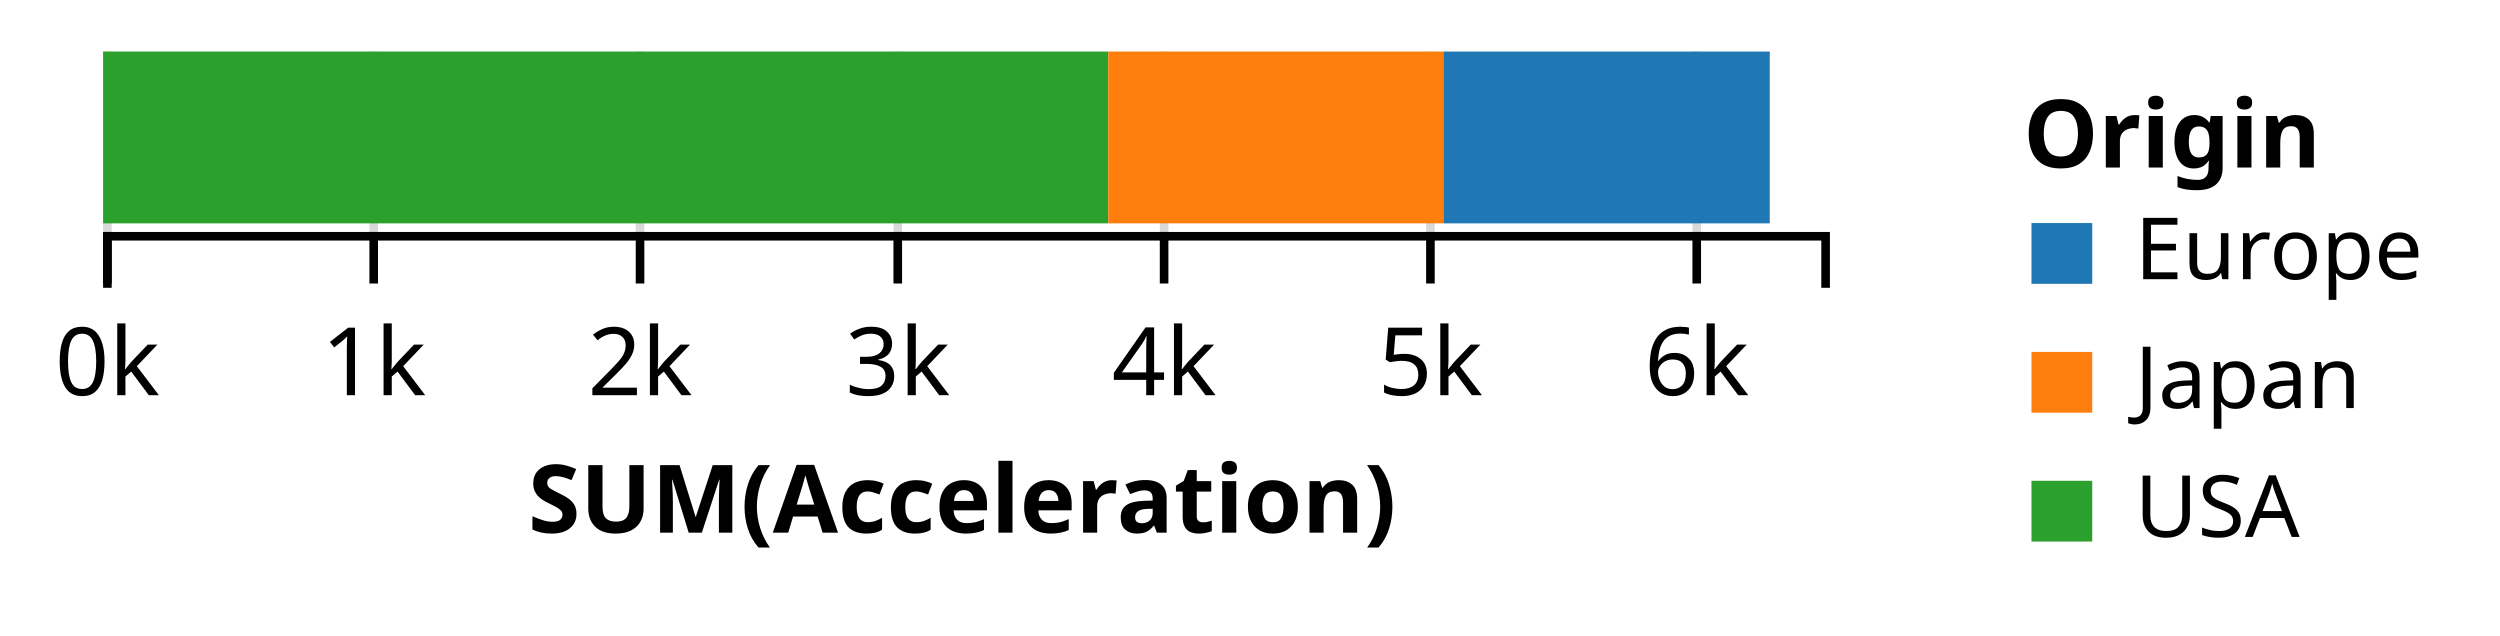
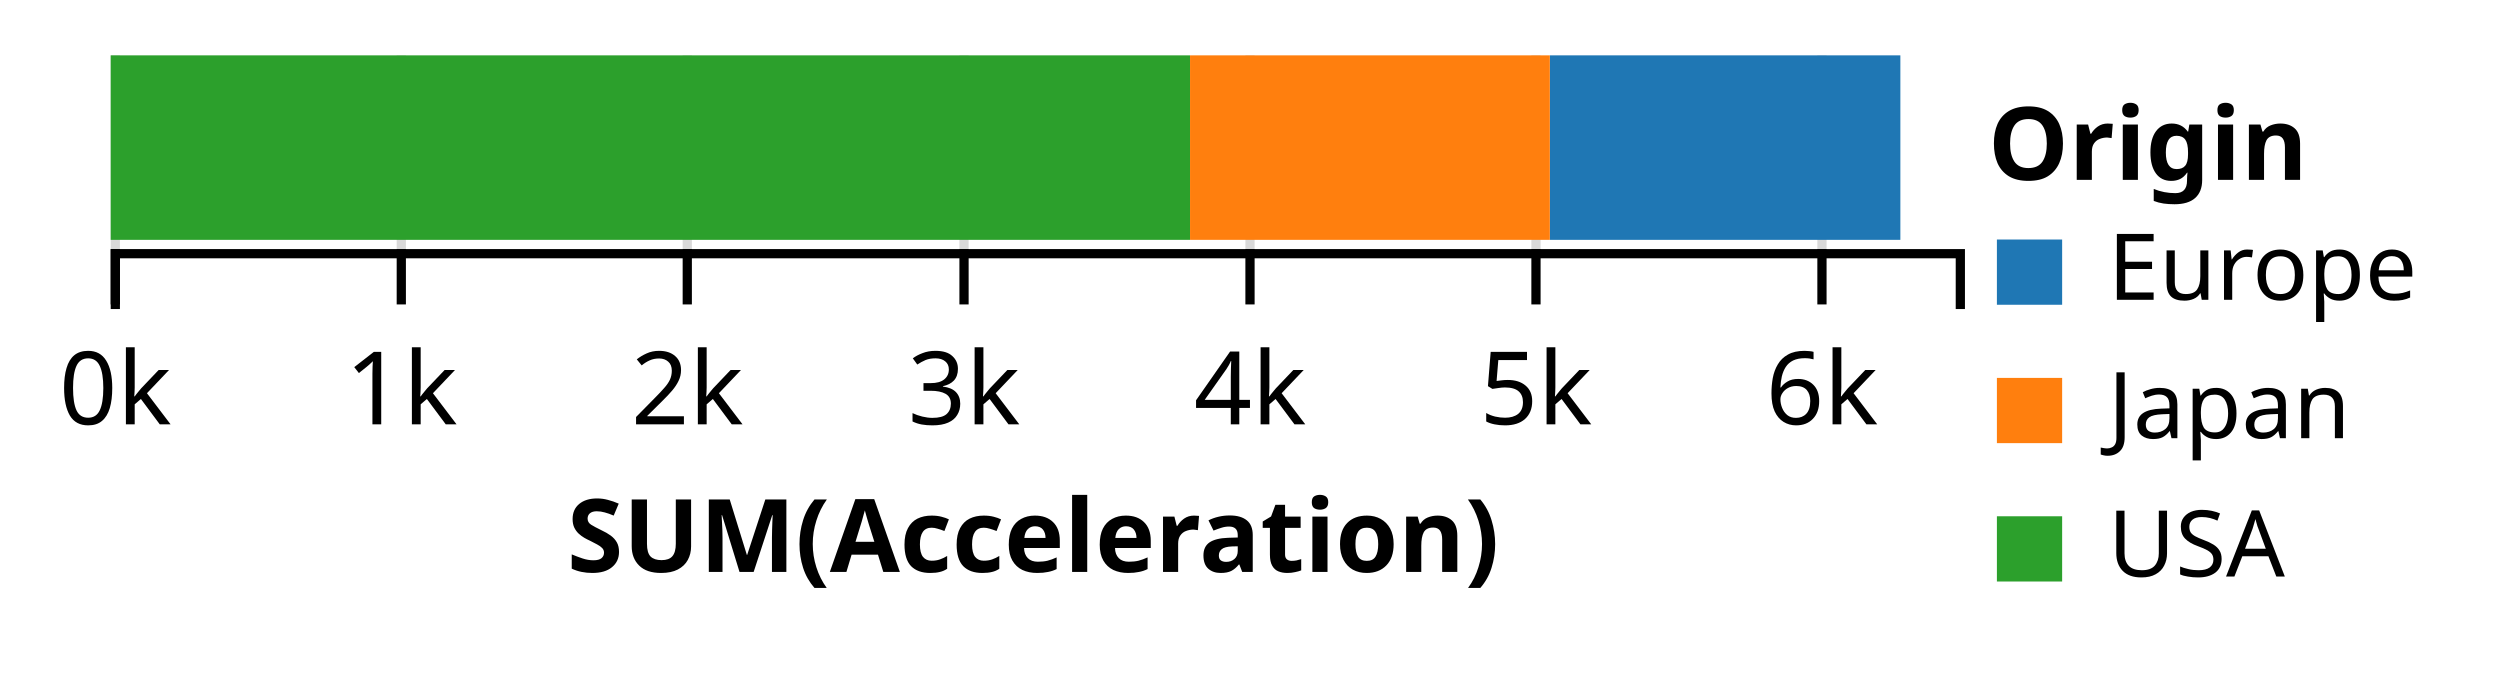
- <svg xmlns="http://www.w3.org/2000/svg" class="marks" width="291" height="74" version="1.1">
+ <svg xmlns="http://www.w3.org/2000/svg" class="marks" width="271" height="74" version="1.1">
  <g transform="translate(12,6)">
    <g class="mark-group">
      <g transform="translate(0,0)">
        <rect class="background" width="1" height="1" style="fill: none;" />
        <g class="mark-group root">
          <g transform="translate(0,0)">
            <rect class="background" width="200" height="21" style="fill: none;" />
            <g class="mark-group">
              <g transform="translate(0,21)">
                <rect class="background" width="0" height="0" style="pointer-events: none; fill: none;" />
                <g class="mark-rule" style="pointer-events: none;">
                  <line transform="translate(0.5,-21)" x2="0" y2="21" style="fill: none; stroke: #000; stroke-width: 1; stroke-opacity: 0.15; opacity: 1;" />
                  <line transform="translate(31.5,-21)" x2="0" y2="21" style="fill: none; stroke: #000; stroke-width: 1; stroke-opacity: 0.15; opacity: 1;" />
                  <line transform="translate(62.5,-21)" x2="0" y2="21" style="fill: none; stroke: #000; stroke-width: 1; stroke-opacity: 0.15; opacity: 1;" />
                  <line transform="translate(92.5,-21)" x2="0" y2="21" style="fill: none; stroke: #000; stroke-width: 1; stroke-opacity: 0.15; opacity: 1;" />
                  <line transform="translate(123.5,-21)" x2="0" y2="21" style="fill: none; stroke: #000; stroke-width: 1; stroke-opacity: 0.15; opacity: 1;" />
                  <line transform="translate(154.5,-21)" x2="0" y2="21" style="fill: none; stroke: #000; stroke-width: 1; stroke-opacity: 0.15; opacity: 1;" />
                  <line transform="translate(185.5,-21)" x2="0" y2="21" style="fill: none; stroke: #000; stroke-width: 1; stroke-opacity: 0.15; opacity: 1;" />
                </g>
                <g class="mark-rule" style="pointer-events: none;">
                  <line transform="translate(0.5,0)" x2="0" y2="6" style="fill: none; stroke: #000; stroke-width: 1; opacity: 1;" />
                  <line transform="translate(31.5,0)" x2="0" y2="6" style="fill: none; stroke: #000; stroke-width: 1; opacity: 1;" />
                  <line transform="translate(62.5,0)" x2="0" y2="6" style="fill: none; stroke: #000; stroke-width: 1; opacity: 1;" />
                  <line transform="translate(92.5,0)" x2="0" y2="6" style="fill: none; stroke: #000; stroke-width: 1; opacity: 1;" />
                  <line transform="translate(123.5,0)" x2="0" y2="6" style="fill: none; stroke: #000; stroke-width: 1; opacity: 1;" />
                  <line transform="translate(154.5,0)" x2="0" y2="6" style="fill: none; stroke: #000; stroke-width: 1; opacity: 1;" />
                  <line transform="translate(185.5,0)" x2="0" y2="6" style="fill: none; stroke: #000; stroke-width: 1; opacity: 1;" />
                </g>
                <g class="mark-rule" style="pointer-events: none;" />
                <g class="mark-text">
                  <text text-anchor="middle" transform="translate(0.5,19)" style="font: 11px sans-serif; fill: #000; opacity: 1;">0k</text>
                  <text text-anchor="middle" transform="translate(31.5,19)" style="font: 11px sans-serif; fill: #000; opacity: 1;">1k</text>
                  <text text-anchor="middle" transform="translate(62.5,19)" style="font: 11px sans-serif; fill: #000; opacity: 1;">2k</text>
                  <text text-anchor="middle" transform="translate(92.5,19)" style="font: 11px sans-serif; fill: #000; opacity: 1;">3k</text>
                  <text text-anchor="middle" transform="translate(123.5,19)" style="font: 11px sans-serif; fill: #000; opacity: 1;">4k</text>
                  <text text-anchor="middle" transform="translate(154.5,19)" style="font: 11px sans-serif; fill: #000; opacity: 1;">5k</text>
                  <text text-anchor="middle" transform="translate(185.5,19)" style="font: 11px sans-serif; fill: #000; opacity: 1;">6k</text>
                </g>
                <g class="mark-path" style="pointer-events: none;">
                  <path transform="translate(0.5,0.5)" d="M0,6V0H200V6" style="fill: none; stroke: #000; stroke-width: 1;" />
                </g>
                <g class="mark-text">
                  <text text-anchor="middle" transform="translate(100,35)" style="font: bold 11px sans-serif; fill: #000;">SUM(Acceleration)</text>
                </g>
              </g>
            </g>
            <g class="mark-rect marks">
              <rect transform="translate(0,0)" width="117" height="20" style="fill: #2ca02c;" />
              <rect transform="translate(156,0)" width="38" height="20" style="fill: #1f77b4;" />
              <rect transform="translate(117,0)" width="39" height="20" style="fill: #ff7f0e;" />
            </g>
            <g class="mark-group">
-               <g transform="translate(220.5,0.5)">
+               <g transform="translate(200.5,0.5)">
                <rect class="background" width="53" height="62" style="pointer-events: none; fill: none;" />
                <g class="mark-text" style="pointer-events: none;">
                  <text text-anchor="start" transform="translate(3,13)" style="font: bold 11px sans-serif; fill: #000; opacity: 1;">Origin</text>
                </g>
                <g class="mark-symbol" style="pointer-events: none;">
                  <path transform="translate(7.5,23)" d="M-3.536,-3.536L3.536,-3.536 3.536,3.536 -3.536,3.536Z" style="fill: #1f77b4; stroke: #888; stroke-width: 0; opacity: 1;" />
                  <path transform="translate(7.5,38)" d="M-3.536,-3.536L3.536,-3.536 3.536,3.536 -3.536,3.536Z" style="fill: #ff7f0e; stroke: #888; stroke-width: 0; opacity: 1;" />
                  <path transform="translate(7.5,53)" d="M-3.536,-3.536L3.536,-3.536 3.536,3.536 -3.536,3.536Z" style="fill: #2ca02c; stroke: #888; stroke-width: 0; opacity: 1;" />
                </g>
                <g class="mark-text" style="pointer-events: none;">
                  <text text-anchor="start" transform="translate(16,26)" style="font: 10px sans-serif; fill: #000; opacity: 1;">Europe</text>
                  <text text-anchor="start" transform="translate(16,41)" style="font: 10px sans-serif; fill: #000; opacity: 1;">Japan</text>
                  <text text-anchor="start" transform="translate(16,56)" style="font: 10px sans-serif; fill: #000; opacity: 1;">USA</text>
                </g>
              </g>
            </g>
          </g>
        </g>
      </g>
    </g>
  </g>
</svg>
